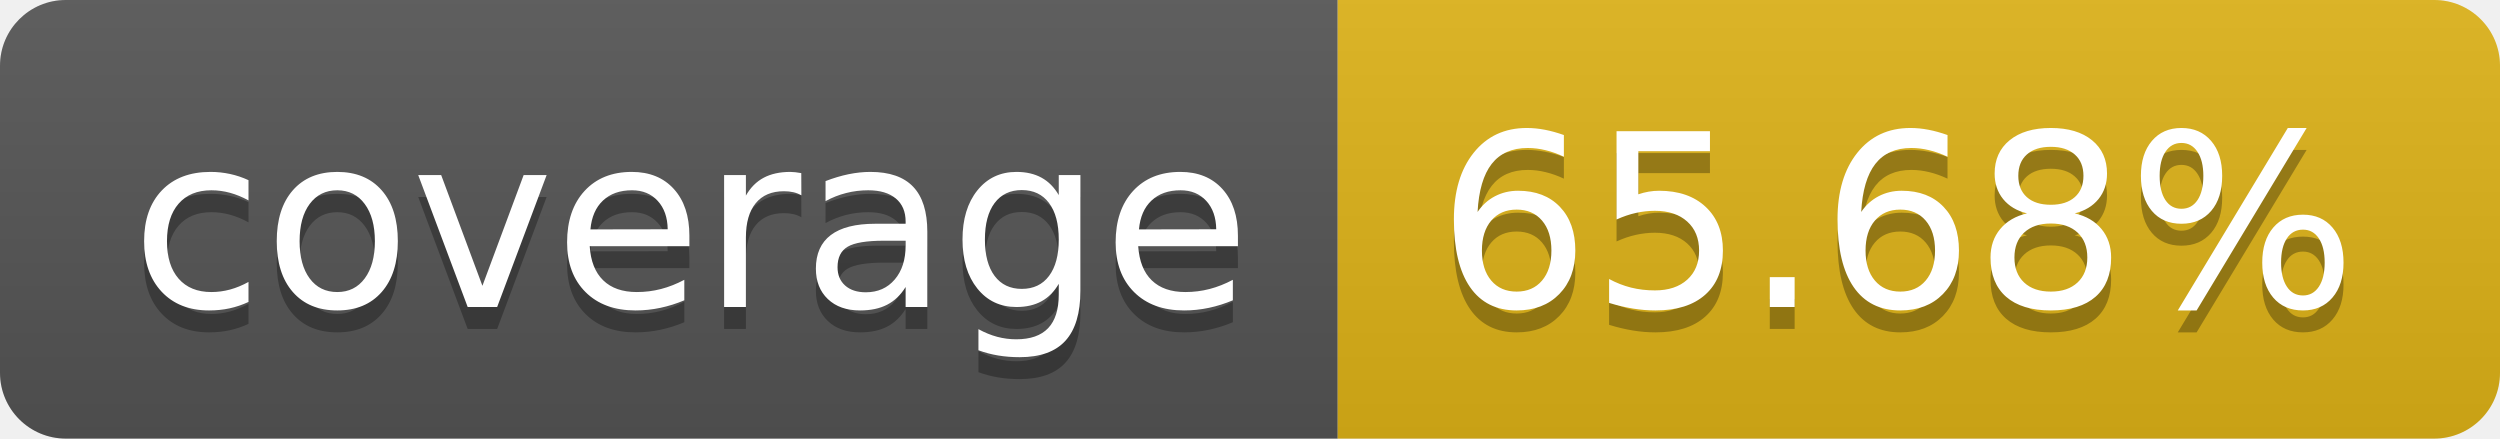
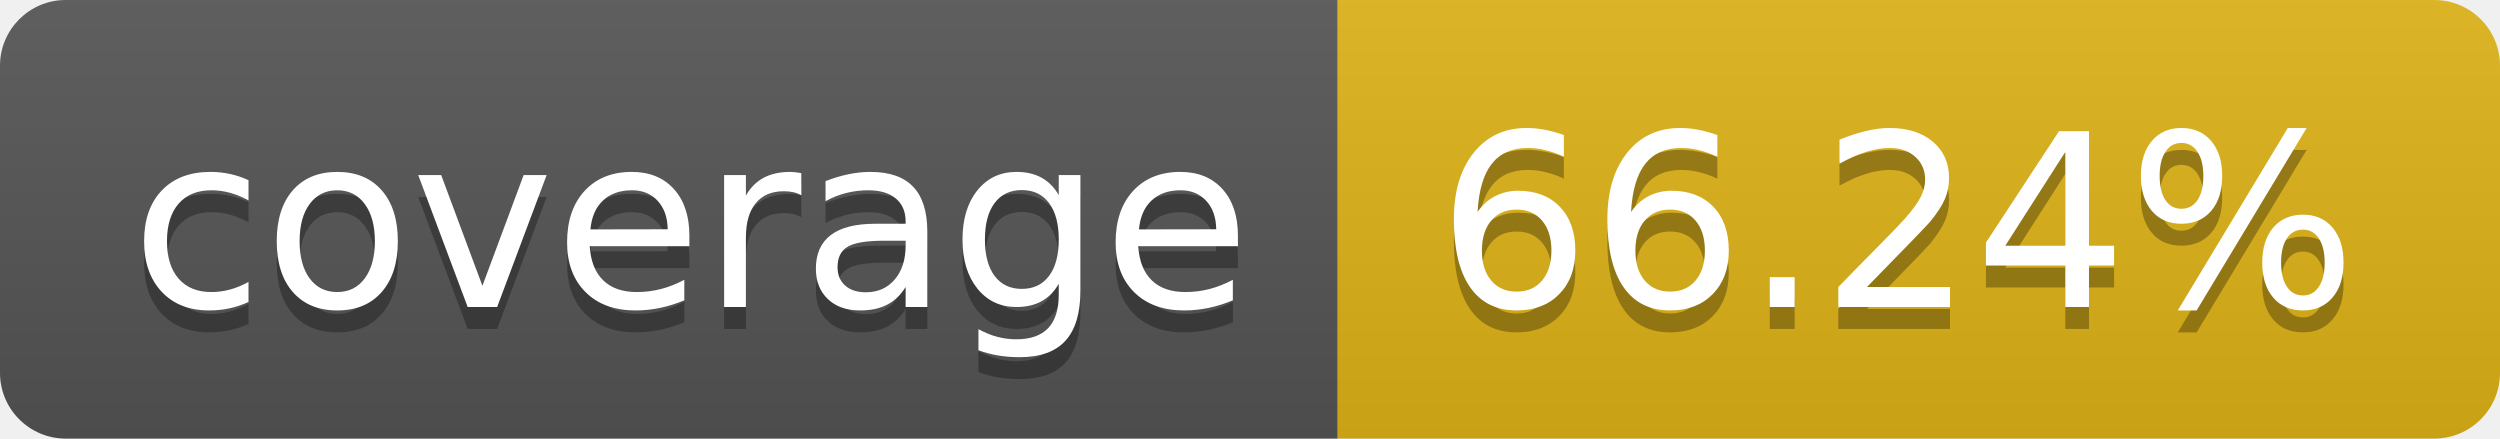
- <svg xmlns="http://www.w3.org/2000/svg" width="114" height="20" role="img" aria-label="coverage: 65.68%">
+ <svg xmlns="http://www.w3.org/2000/svg" width="114" height="20" role="img" aria-label="coverage: 66.24%">
  <linearGradient id="s" x2="0" y2="100%">
    <stop offset="0" stop-color="#bbb" stop-opacity=".1" />
    <stop offset="1" stop-opacity=".1" />
  </linearGradient>
  <clipPath id="r">
    <rect width="114" height="20" rx="3" fill="#fff" />
  </clipPath>
  <g clip-path="url(#r)">
    <rect width="61" height="20" fill="#555" />
    <rect x="61" width="53" height="20" fill="#dfb317" />
    <rect width="114" height="20" fill="url(#s)" />
  </g>
  <g fill="#fff" text-anchor="middle" font-family="Verdana,Geneva,DejaVu Sans,sans-serif" text-rendering="geometricPrecision" font-size="110">
    <text aria-hidden="true" x="315" y="150" fill="#010101" fill-opacity=".3" transform="scale(.1)" textLength="510">coverage</text>
    <text x="315" y="140" transform="scale(.1)" fill="#fff" textLength="510">coverage</text>
-     <text aria-hidden="true" x="865" y="150" fill="#010101" fill-opacity=".3" transform="scale(.1)" textLength="430">65.68%</text>
-     <text x="865" y="140" transform="scale(.1)" fill="#fff" textLength="430">65.68%</text>
+     <text aria-hidden="true" x="865" y="150" fill="#010101" fill-opacity=".3" transform="scale(.1)" textLength="430">66.24%</text>
+     <text x="865" y="140" transform="scale(.1)" fill="#fff" textLength="430">66.24%</text>
  </g>
</svg>
